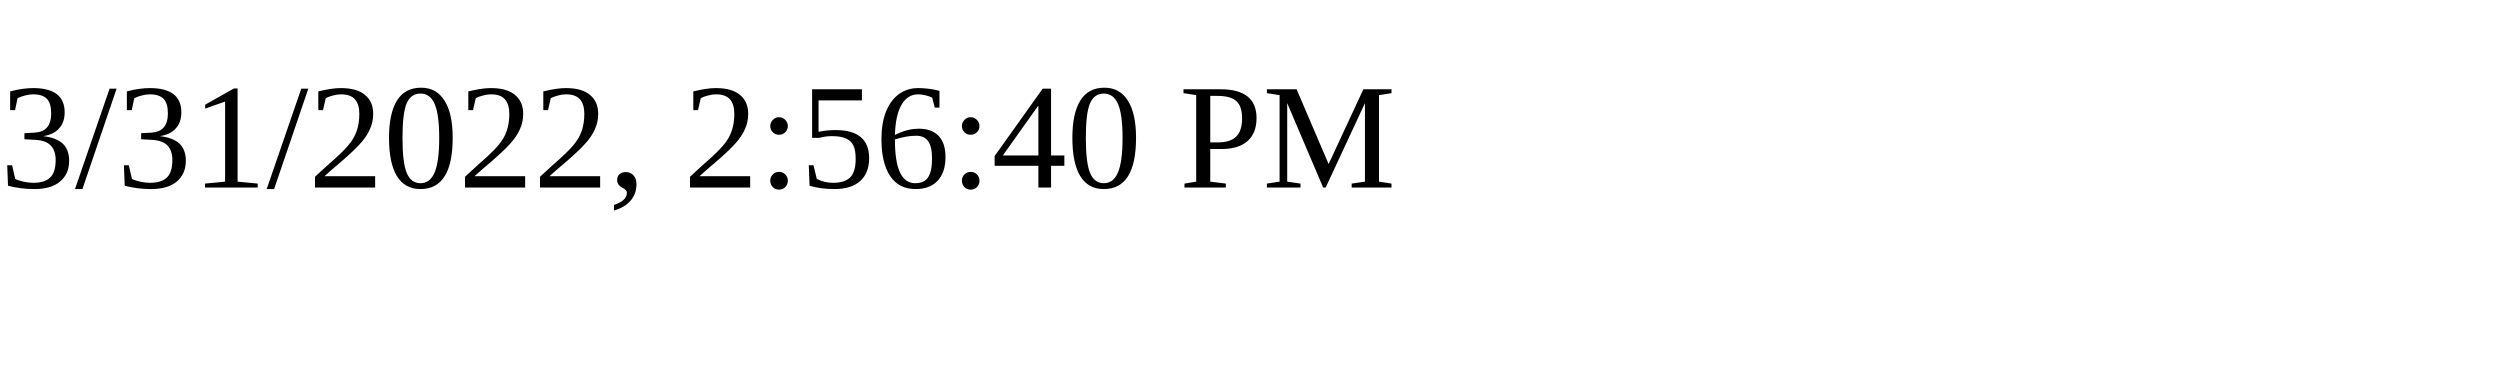
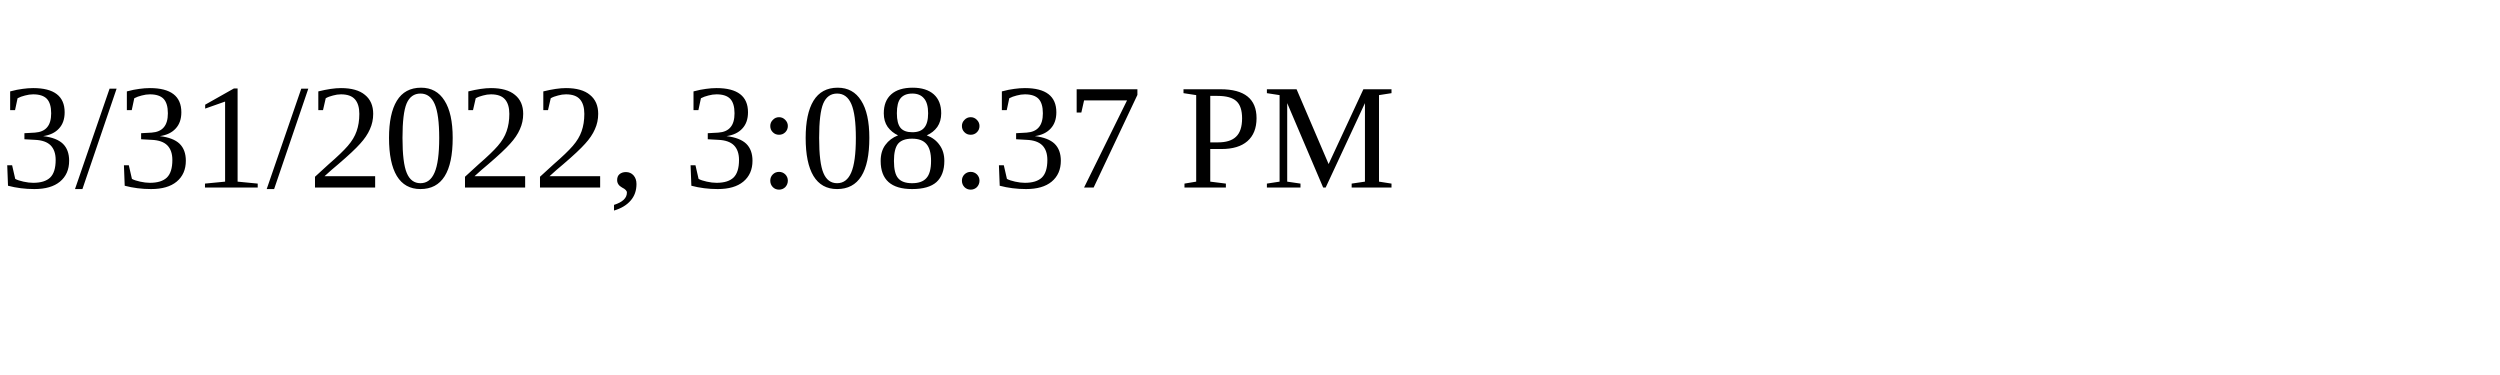
<svg xmlns="http://www.w3.org/2000/svg" height="30" width="200">
-   <text x="0" y="15">3/31/2022, 2:56:40 PM</text>
+   <text x="0" y="15">3/31/2022, 3:08:37 PM</text>
</svg>
